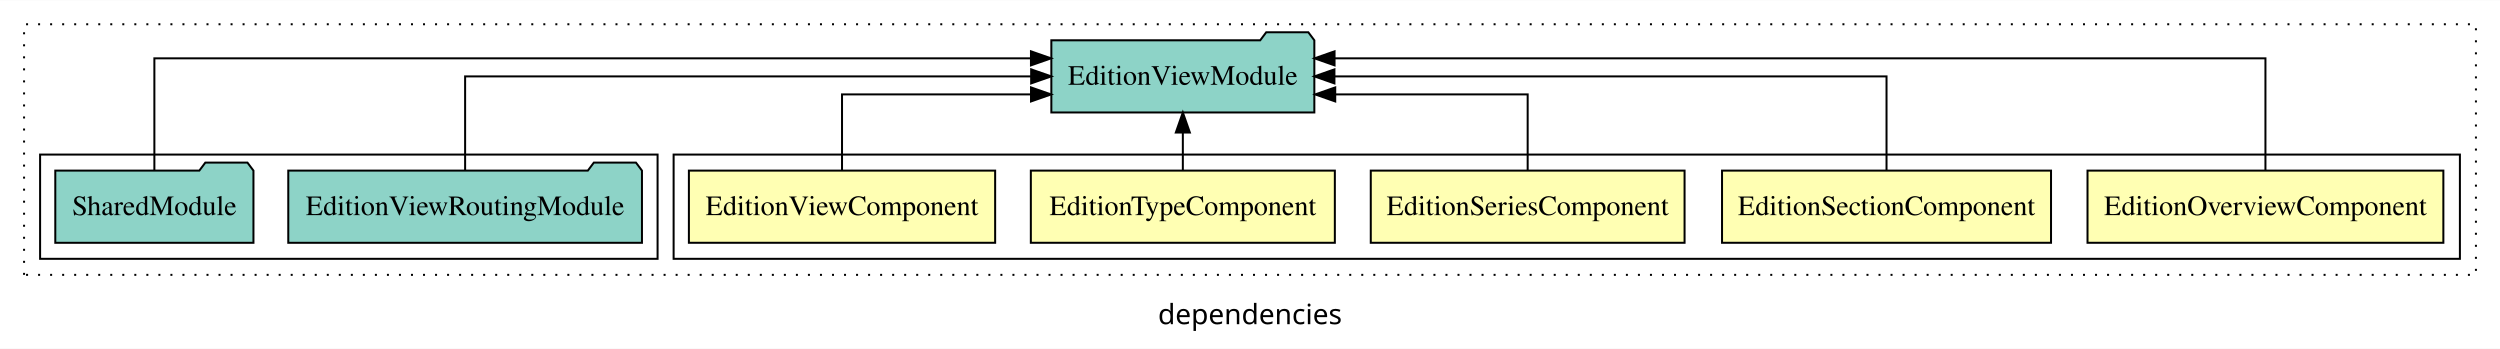
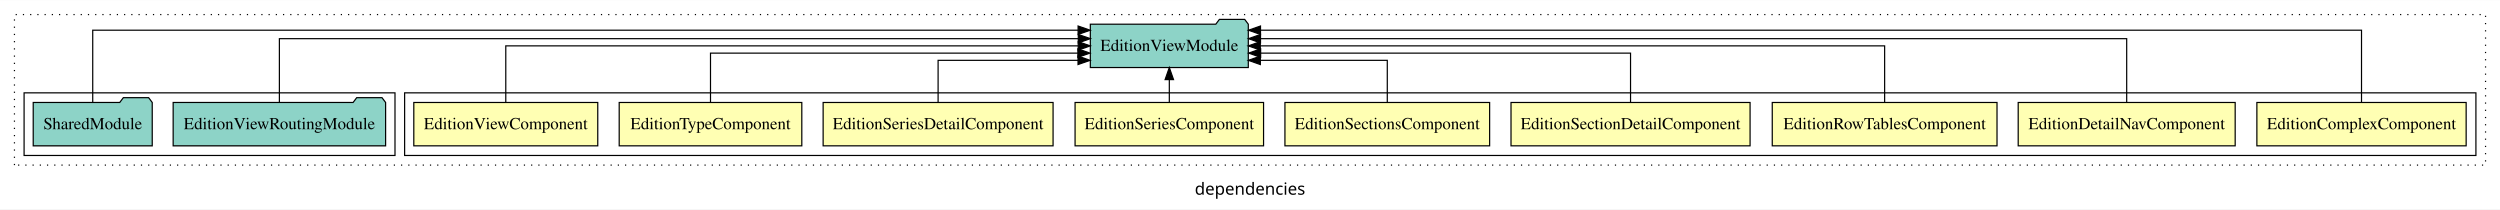
- <svg xmlns="http://www.w3.org/2000/svg" width="1247pt" height="174pt" viewBox="0.00 0.00 1247.00 173.80">
+ <svg xmlns="http://www.w3.org/2000/svg" width="2076pt" height="174pt" viewBox="0.00 0.00 2076.00 173.80">
  <g id="graph0" class="graph" transform="scale(1 1) rotate(0) translate(4 169.8)">
-     <polygon fill="white" stroke="transparent" points="-4,4 -4,-169.8 1243,-169.8 1243,4 -4,4" />
-     <text text-anchor="middle" x="619.5" y="-8.2" font-family="sans-serif" font-size="14.00">dependencies</text>
+     <polygon fill="white" stroke="transparent" points="-4,4 -4,-169.8 2072,-169.8 2072,4 -4,4" />
+     <text text-anchor="middle" x="1034" y="-8.2" font-family="sans-serif" font-size="14.00">dependencies</text>
    <g id="clust1" class="cluster">
-       <polygon fill="none" stroke="black" stroke-dasharray="1,5" points="8,-32.8 8,-157.8 1231,-157.8 1231,-32.8 8,-32.8" />
+       <polygon fill="none" stroke="black" stroke-dasharray="1,5" points="8,-32.8 8,-157.8 2060,-157.8 2060,-32.8 8,-32.8" />
    </g>
    <g id="clust2" class="cluster">
-       <polygon fill="none" stroke="black" points="332,-40.8 332,-92.8 1223,-92.8 1223,-40.8 332,-40.8" />
+       <polygon fill="none" stroke="black" points="332,-40.8 332,-92.8 2052,-92.8 2052,-40.8 332,-40.8" />
    </g>
-     <g id="clust8" class="cluster">
+     <g id="clust12" class="cluster">
      <polygon fill="none" stroke="black" points="16,-40.8 16,-92.8 324,-92.8 324,-40.8 16,-40.8" />
    </g>
    <g id="node1" class="node">
-       <polygon fill="#ffffb3" stroke="black" points="1214.75,-84.8 1037.25,-84.8 1037.25,-48.8 1214.75,-48.8 1214.75,-84.8" />
-       <text text-anchor="middle" x="1126" y="-62.6" font-family="Times,serif" font-size="14.00">EditionOverviewComponent</text>
+       <polygon fill="#ffffb3" stroke="black" points="2043.89,-84.8 1870.11,-84.8 1870.11,-48.8 2043.89,-48.8 2043.89,-84.8" />
+       <text text-anchor="middle" x="1957" y="-62.6" font-family="Times,serif" font-size="14.00">EditionComplexComponent</text>
+     </g>
+     <g id="node10" class="node">
+       <polygon fill="#8dd3c7" stroke="black" points="1032.59,-149.8 1029.59,-153.8 1008.59,-153.8 1005.59,-149.8 901.41,-149.8 901.41,-113.8 1032.59,-113.8 1032.59,-149.8" />
+       <text text-anchor="middle" x="967" y="-127.6" font-family="Times,serif" font-size="14.00">EditionViewModule</text>
+     </g>
+     <g id="edge1" class="edge">
+       <path fill="none" stroke="black" d="M1957,-84.89C1957,-107.93 1957,-144.8 1957,-144.8 1957,-144.8 1042.72,-144.8 1042.72,-144.8" />
+       <polygon fill="black" stroke="black" points="1042.72,-141.3 1032.72,-144.8 1042.72,-148.3 1042.72,-141.3" />
+     </g>
+     <g id="node2" class="node">
+       <polygon fill="#ffffb3" stroke="black" points="1852.09,-84.8 1671.91,-84.8 1671.91,-48.8 1852.09,-48.8 1852.09,-84.8" />
+       <text text-anchor="middle" x="1762" y="-62.6" font-family="Times,serif" font-size="14.00">EditionDetailNavComponent</text>
+     </g>
+     <g id="edge2" class="edge">
+       <path fill="none" stroke="black" d="M1762,-85.08C1762,-106.12 1762,-137.8 1762,-137.8 1762,-137.8 1042.73,-137.8 1042.73,-137.8" />
+       <polygon fill="black" stroke="black" points="1042.73,-134.3 1032.73,-137.8 1042.73,-141.3 1042.73,-134.3" />
+     </g>
+     <g id="node3" class="node">
+       <polygon fill="#ffffb3" stroke="black" points="1654.32,-84.8 1467.68,-84.8 1467.68,-48.8 1654.32,-48.8 1654.32,-84.8" />
+       <text text-anchor="middle" x="1561" y="-62.6" font-family="Times,serif" font-size="14.00">EditionRowTablesComponent</text>
+     </g>
+     <g id="edge3" class="edge">
+       <path fill="none" stroke="black" d="M1561,-84.91C1561,-104.14 1561,-131.8 1561,-131.8 1561,-131.8 1042.55,-131.8 1042.55,-131.8" />
+       <polygon fill="black" stroke="black" points="1042.55,-128.3 1032.55,-131.8 1042.55,-135.3 1042.55,-128.3" />
+     </g>
+     <g id="node4" class="node">
+       <polygon fill="#ffffb3" stroke="black" points="1449.26,-84.8 1250.74,-84.8 1250.74,-48.8 1449.26,-48.8 1449.26,-84.8" />
+       <text text-anchor="middle" x="1350" y="-62.6" font-family="Times,serif" font-size="14.00">EditionSectionDetailComponent</text>
+     </g>
+     <g id="edge4" class="edge">
+       <path fill="none" stroke="black" d="M1350,-84.82C1350,-102.17 1350,-125.8 1350,-125.8 1350,-125.8 1042.84,-125.8 1042.84,-125.8" />
+       <polygon fill="black" stroke="black" points="1042.84,-122.3 1032.84,-125.8 1042.84,-129.3 1042.84,-122.3" />
+     </g>
+     <g id="node5" class="node">
+       <polygon fill="#ffffb3" stroke="black" points="1232.99,-84.8 1063.01,-84.8 1063.01,-48.8 1232.99,-48.8 1232.99,-84.8" />
+       <text text-anchor="middle" x="1148" y="-62.6" font-family="Times,serif" font-size="14.00">EditionSectionsComponent</text>
+     </g>
+     <g id="edge5" class="edge">
+       <path fill="none" stroke="black" d="M1148,-85.04C1148,-100.37 1148,-119.8 1148,-119.8 1148,-119.8 1042.6,-119.8 1042.6,-119.8" />
+       <polygon fill="black" stroke="black" points="1042.6,-116.3 1032.6,-119.8 1042.6,-123.3 1042.6,-116.3" />
    </g>
    <g id="node6" class="node">
-       <polygon fill="#8dd3c7" stroke="black" points="651.59,-149.8 648.59,-153.8 627.59,-153.8 624.59,-149.8 520.41,-149.8 520.41,-113.8 651.59,-113.8 651.59,-149.8" />
-       <text text-anchor="middle" x="586" y="-127.6" font-family="Times,serif" font-size="14.00">EditionViewModule</text>
+       <polygon fill="#ffffb3" stroke="black" points="1045.26,-84.8 888.74,-84.8 888.74,-48.8 1045.26,-48.8 1045.26,-84.8" />
+       <text text-anchor="middle" x="967" y="-62.6" font-family="Times,serif" font-size="14.00">EditionSeriesComponent</text>
    </g>
-     <g id="edge1" class="edge">
-       <path fill="none" stroke="black" d="M1126,-85.09C1126,-107.01 1126,-140.8 1126,-140.8 1126,-140.8 661.67,-140.8 661.67,-140.8" />
-       <polygon fill="black" stroke="black" points="661.67,-137.3 651.67,-140.8 661.67,-144.3 661.67,-137.3" />
+     <g id="edge6" class="edge">
+       <path fill="none" stroke="black" d="M967,-84.91C967,-84.91 967,-103.79 967,-103.79" />
+       <polygon fill="black" stroke="black" points="963.5,-103.79 967,-113.79 970.5,-103.79 963.5,-103.79" />
    </g>
-     <g id="node2" class="node">
-       <polygon fill="#ffffb3" stroke="black" points="1019.05,-84.8 854.95,-84.8 854.95,-48.8 1019.05,-48.8 1019.05,-84.8" />
-       <text text-anchor="middle" x="937" y="-62.6" font-family="Times,serif" font-size="14.00">EditionSectionComponent</text>
+     <g id="node7" class="node">
+       <polygon fill="#ffffb3" stroke="black" points="870.47,-84.8 679.53,-84.8 679.53,-48.8 870.47,-48.8 870.47,-84.8" />
+       <text text-anchor="middle" x="775" y="-62.6" font-family="Times,serif" font-size="14.00">EditionSeriesDetailComponent</text>
    </g>
-     <g id="edge2" class="edge">
-       <path fill="none" stroke="black" d="M937,-84.91C937,-104.14 937,-131.8 937,-131.8 937,-131.8 661.61,-131.8 661.61,-131.8" />
-       <polygon fill="black" stroke="black" points="661.61,-128.3 651.61,-131.8 661.61,-135.3 661.61,-128.3" />
+     <g id="edge7" class="edge">
+       <path fill="none" stroke="black" d="M775,-85.04C775,-100.37 775,-119.8 775,-119.8 775,-119.8 891.19,-119.8 891.19,-119.8" />
+       <polygon fill="black" stroke="black" points="891.19,-123.3 901.19,-119.8 891.19,-116.3 891.19,-123.3" />
    </g>
-     <g id="node3" class="node">
-       <polygon fill="#ffffb3" stroke="black" points="836.26,-84.8 679.74,-84.8 679.74,-48.8 836.26,-48.8 836.26,-84.8" />
-       <text text-anchor="middle" x="758" y="-62.6" font-family="Times,serif" font-size="14.00">EditionSeriesComponent</text>
-     </g>
-     <g id="edge3" class="edge">
-       <path fill="none" stroke="black" d="M758,-84.83C758,-101.2 758,-122.8 758,-122.8 758,-122.8 662.01,-122.8 662.01,-122.8" />
-       <polygon fill="black" stroke="black" points="662.01,-119.3 652.01,-122.8 662.01,-126.3 662.01,-119.3" />
-     </g>
-     <g id="node4" class="node">
+     <g id="node8" class="node">
      <polygon fill="#ffffb3" stroke="black" points="661.82,-84.8 510.18,-84.8 510.18,-48.8 661.82,-48.8 661.82,-84.8" />
      <text text-anchor="middle" x="586" y="-62.6" font-family="Times,serif" font-size="14.00">EditionTypeComponent</text>
    </g>
-     <g id="edge4" class="edge">
-       <path fill="none" stroke="black" d="M586,-84.91C586,-84.91 586,-103.79 586,-103.79" />
-       <polygon fill="black" stroke="black" points="582.5,-103.79 586,-113.79 589.5,-103.79 582.5,-103.79" />
+     <g id="edge8" class="edge">
+       <path fill="none" stroke="black" d="M586,-84.82C586,-102.17 586,-125.8 586,-125.8 586,-125.8 891.07,-125.8 891.07,-125.8" />
+       <polygon fill="black" stroke="black" points="891.07,-129.3 901.07,-125.8 891.07,-122.3 891.07,-129.3" />
    </g>
-     <g id="node5" class="node">
+     <g id="node9" class="node">
      <polygon fill="#ffffb3" stroke="black" points="492.38,-84.8 339.62,-84.8 339.62,-48.8 492.38,-48.8 492.38,-84.8" />
      <text text-anchor="middle" x="416" y="-62.6" font-family="Times,serif" font-size="14.00">EditionViewComponent</text>
    </g>
-     <g id="edge5" class="edge">
-       <path fill="none" stroke="black" d="M416,-84.83C416,-101.2 416,-122.8 416,-122.8 416,-122.8 510.27,-122.8 510.27,-122.8" />
-       <polygon fill="black" stroke="black" points="510.27,-126.3 520.27,-122.8 510.27,-119.3 510.27,-126.3" />
+     <g id="edge9" class="edge">
+       <path fill="none" stroke="black" d="M416,-84.91C416,-104.14 416,-131.8 416,-131.8 416,-131.8 891.36,-131.8 891.36,-131.8" />
+       <polygon fill="black" stroke="black" points="891.36,-135.3 901.36,-131.8 891.36,-128.3 891.36,-135.3" />
    </g>
-     <g id="node7" class="node">
+     <g id="node11" class="node">
      <polygon fill="#8dd3c7" stroke="black" points="316.21,-84.8 313.21,-88.8 292.21,-88.8 289.21,-84.8 139.79,-84.8 139.79,-48.8 316.21,-48.8 316.21,-84.8" />
      <text text-anchor="middle" x="228" y="-62.6" font-family="Times,serif" font-size="14.00">EditionViewRoutingModule</text>
    </g>
-     <g id="edge6" class="edge">
-       <path fill="none" stroke="black" d="M228,-84.91C228,-104.14 228,-131.8 228,-131.8 228,-131.8 510.34,-131.8 510.34,-131.8" />
-       <polygon fill="black" stroke="black" points="510.34,-135.3 520.34,-131.8 510.34,-128.3 510.34,-135.3" />
+     <g id="edge10" class="edge">
+       <path fill="none" stroke="black" d="M228,-85.08C228,-106.12 228,-137.8 228,-137.8 228,-137.8 891.42,-137.8 891.42,-137.8" />
+       <polygon fill="black" stroke="black" points="891.42,-141.3 901.42,-137.8 891.42,-134.3 891.42,-141.3" />
    </g>
-     <g id="node8" class="node">
+     <g id="node12" class="node">
      <polygon fill="#8dd3c7" stroke="black" points="122.42,-84.8 119.42,-88.8 98.42,-88.8 95.42,-84.8 23.58,-84.8 23.58,-48.8 122.42,-48.8 122.42,-84.8" />
      <text text-anchor="middle" x="73" y="-62.6" font-family="Times,serif" font-size="14.00">SharedModule</text>
    </g>
-     <g id="edge7" class="edge">
-       <path fill="none" stroke="black" d="M73,-85.09C73,-107.01 73,-140.8 73,-140.8 73,-140.8 510.25,-140.8 510.25,-140.8" />
-       <polygon fill="black" stroke="black" points="510.25,-144.3 520.25,-140.8 510.25,-137.3 510.25,-144.3" />
+     <g id="edge11" class="edge">
+       <path fill="none" stroke="black" d="M73,-84.89C73,-107.93 73,-144.8 73,-144.8 73,-144.8 891.26,-144.8 891.26,-144.8" />
+       <polygon fill="black" stroke="black" points="891.26,-148.3 901.26,-144.8 891.26,-141.3 891.26,-148.3" />
    </g>
  </g>
</svg>
